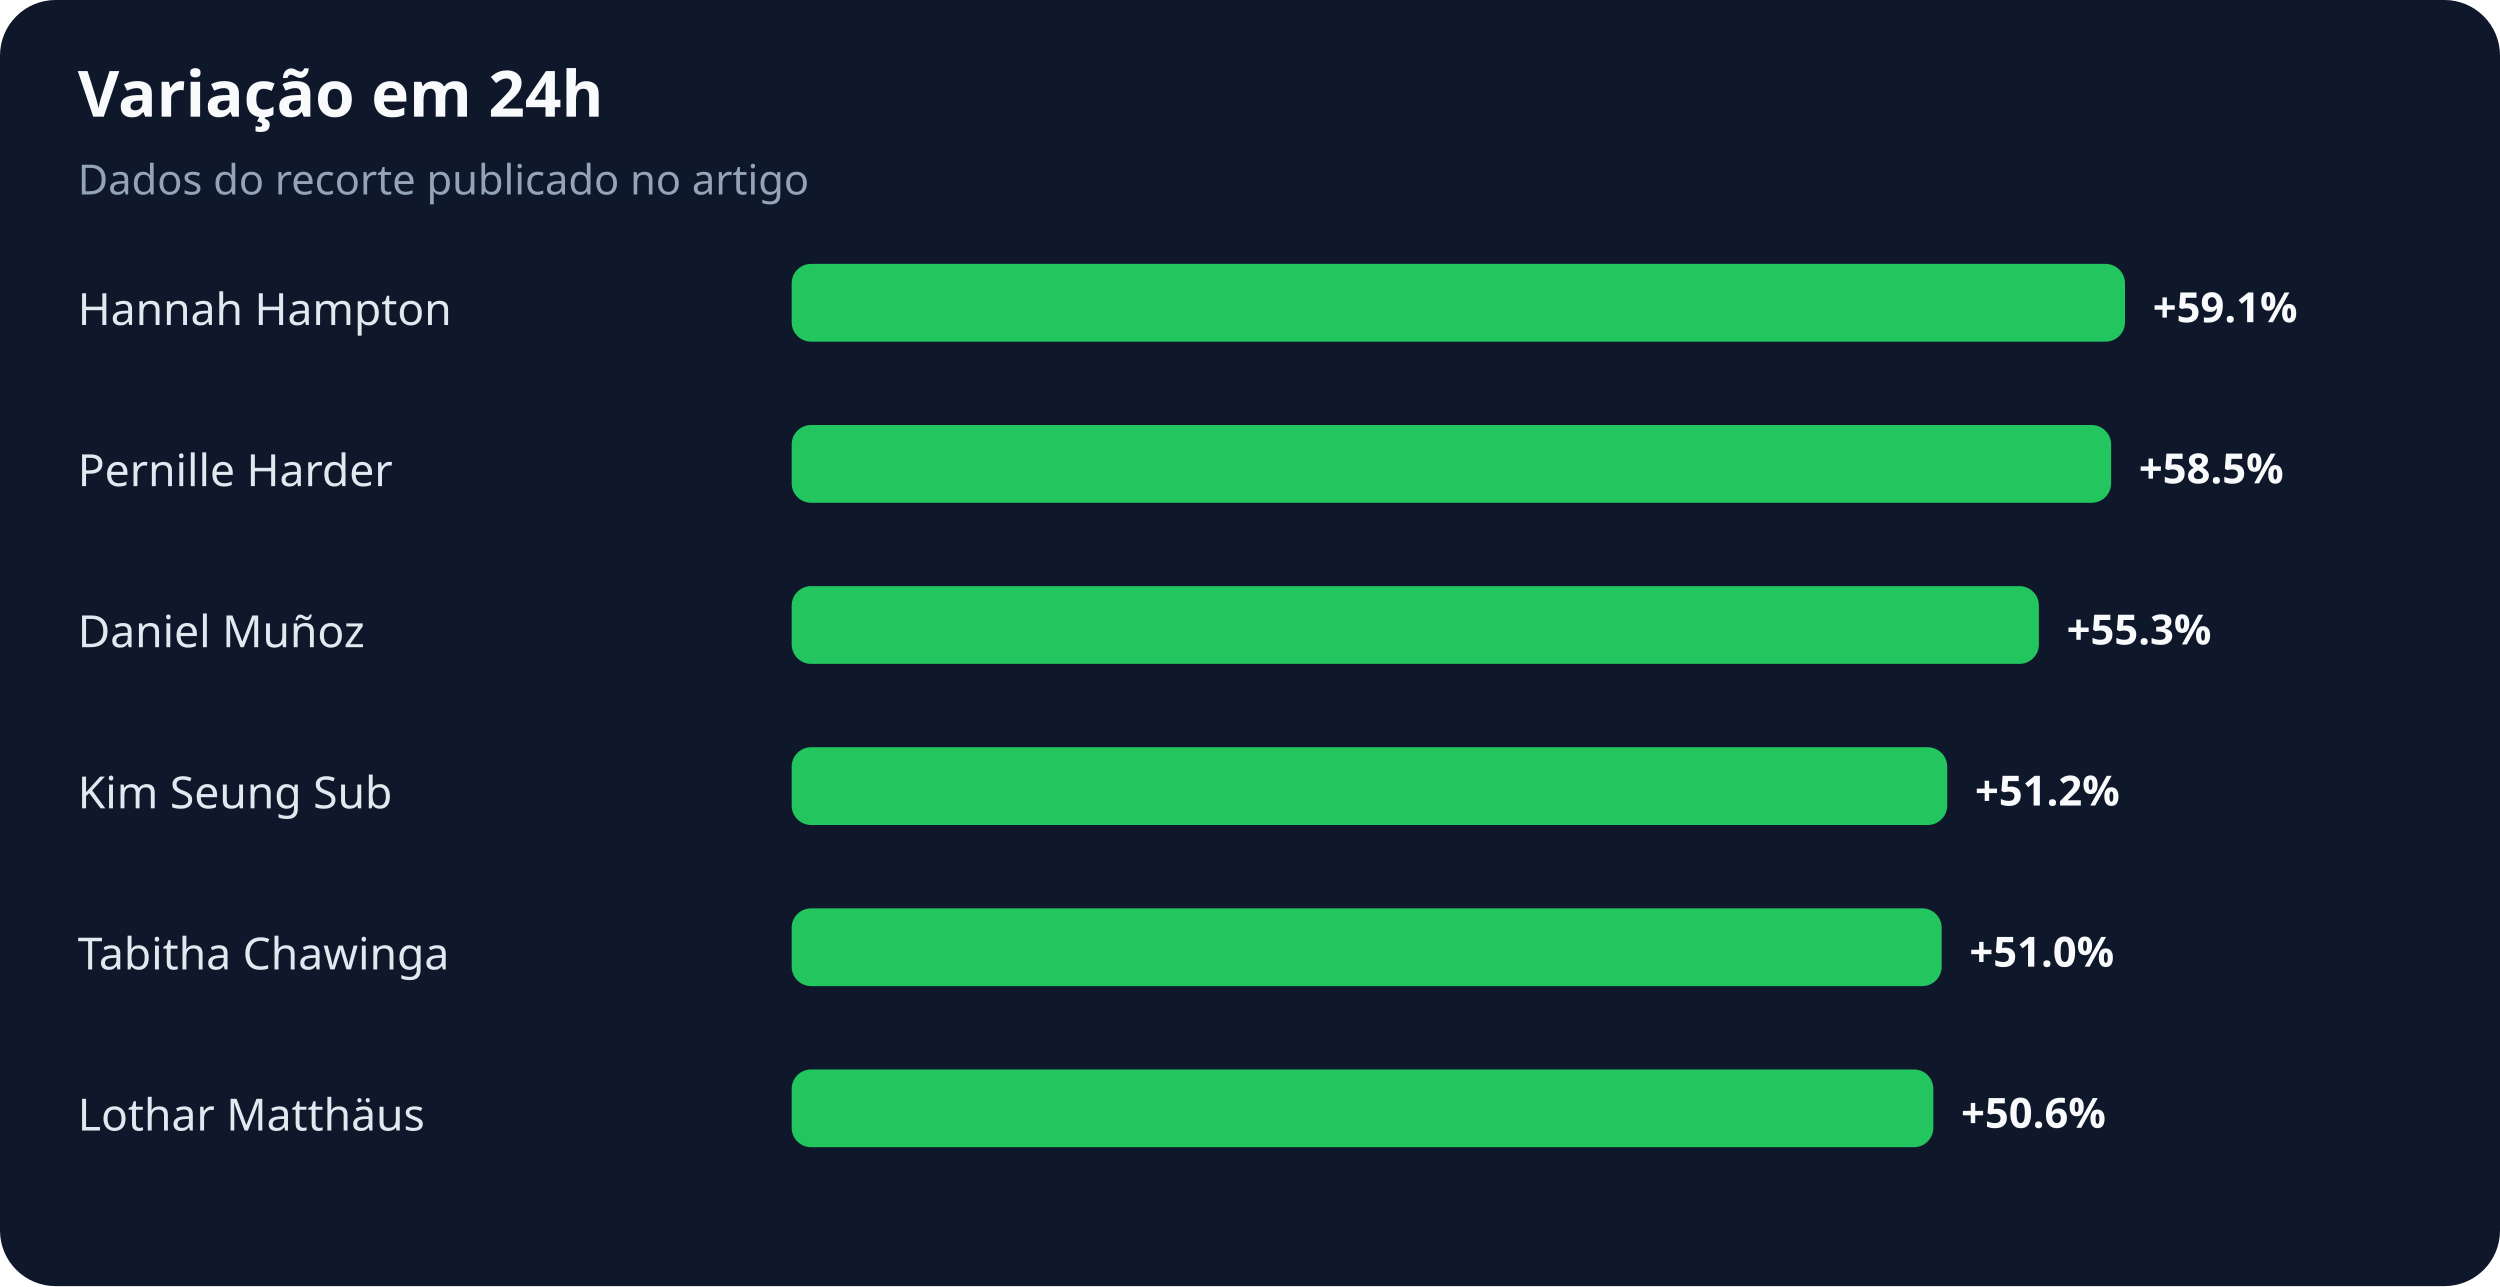
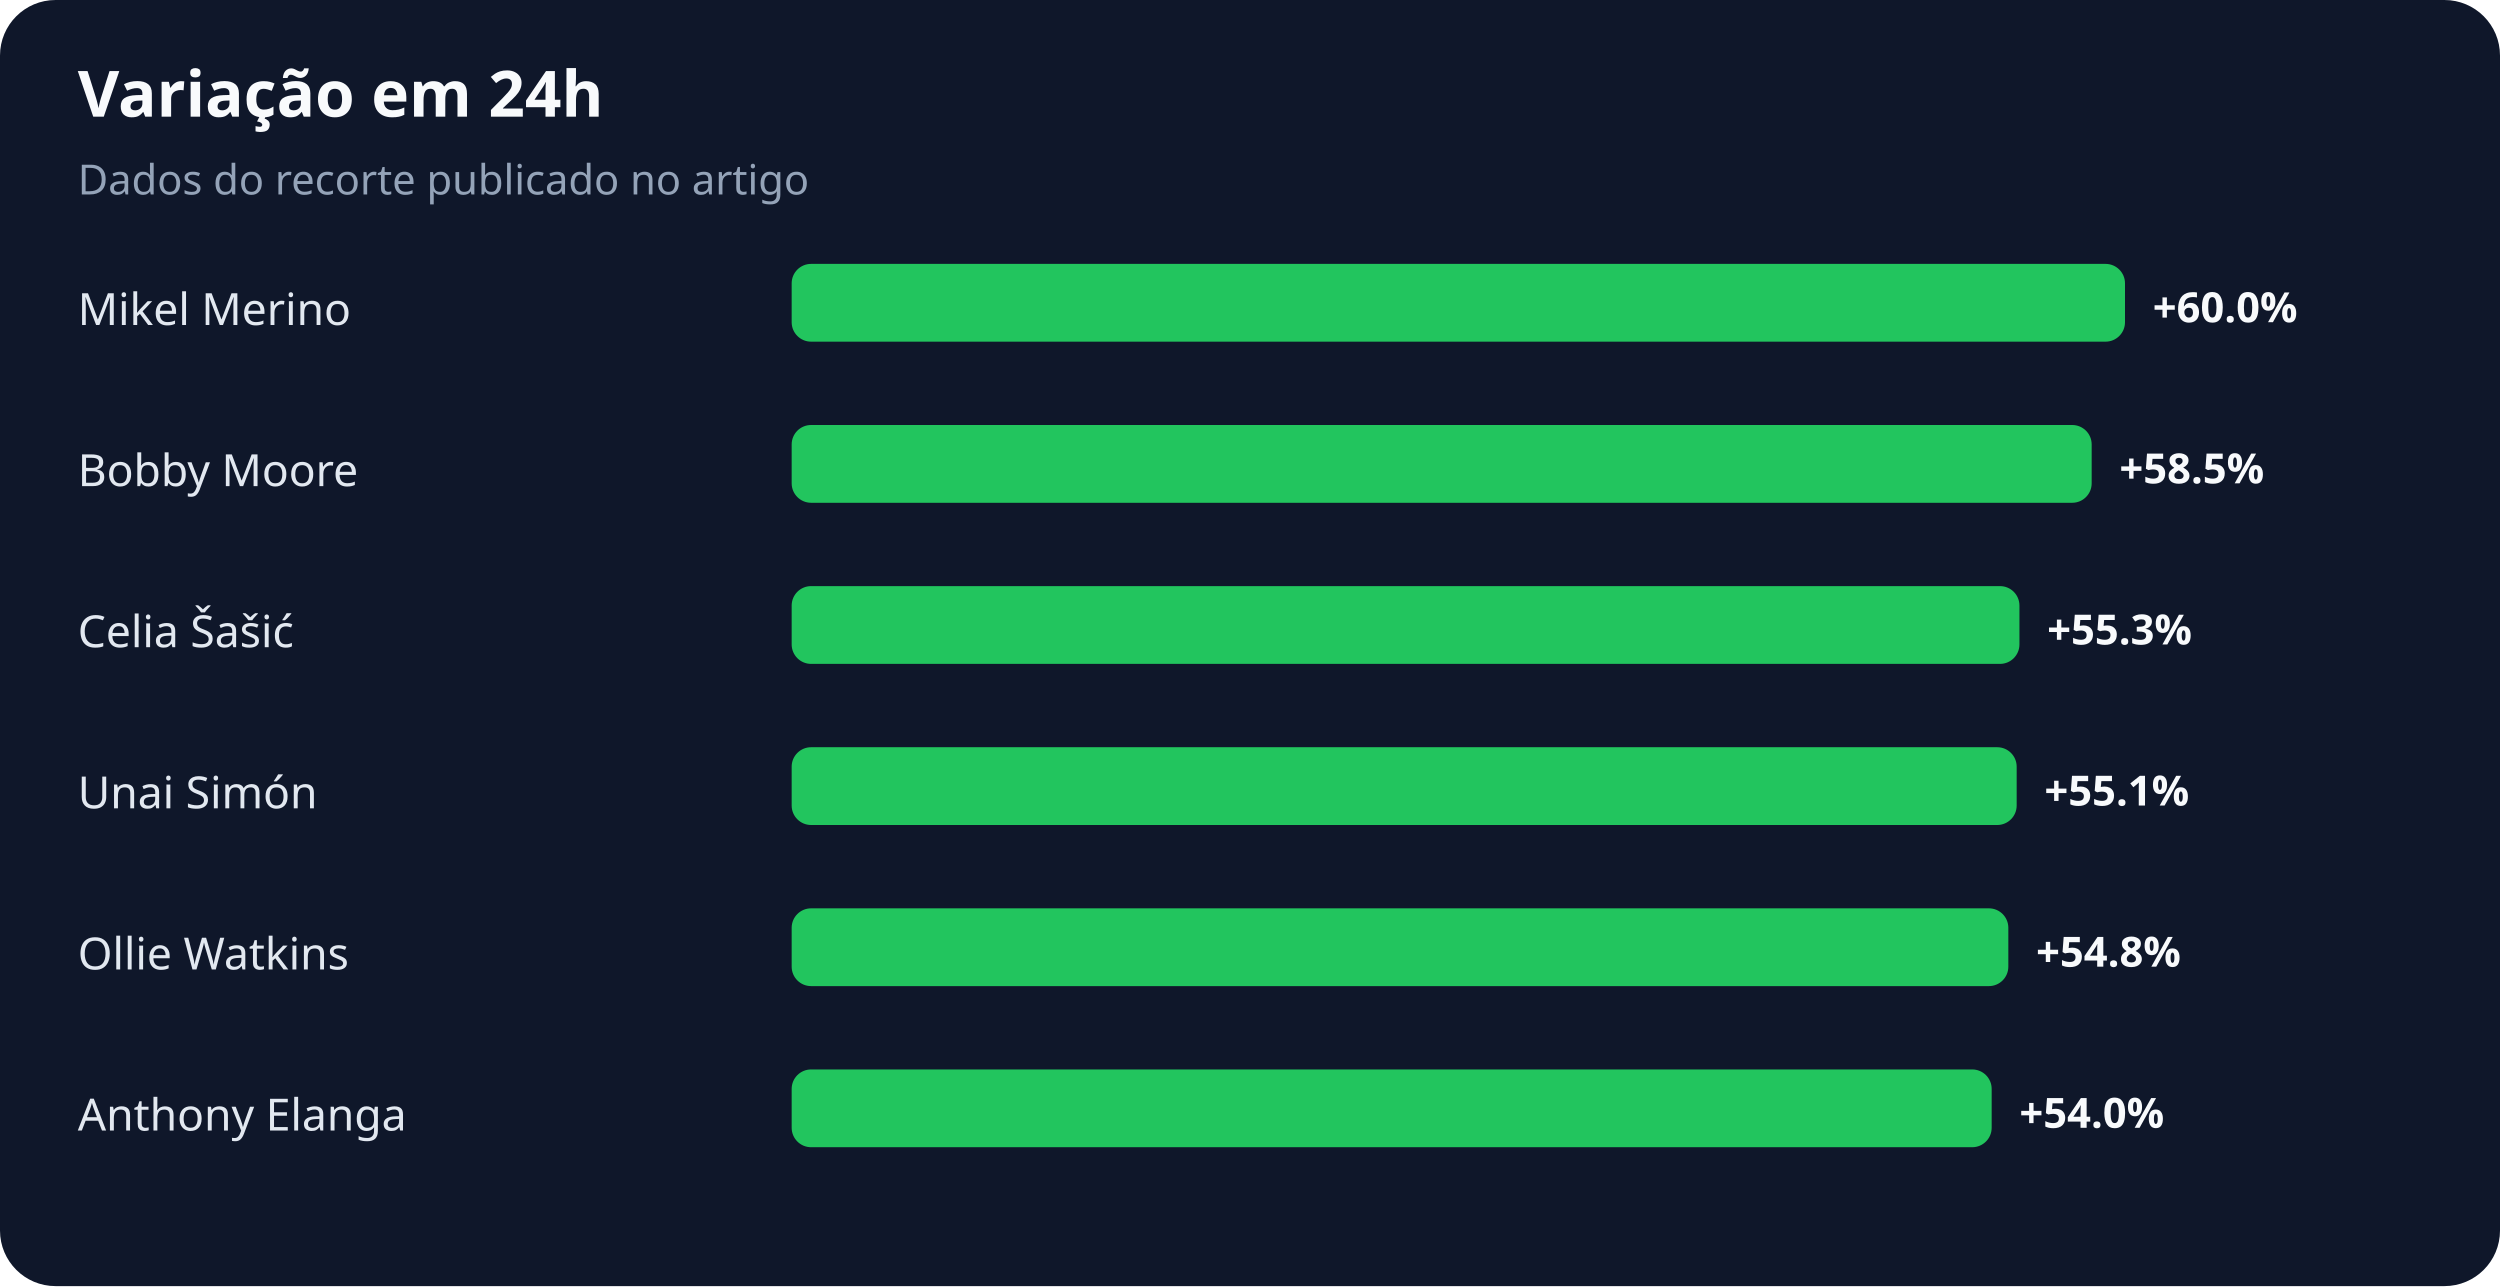
<svg xmlns="http://www.w3.org/2000/svg" width="900" height="463" viewBox="0 0 900 463" role="img" aria-labelledby="title desc">
  <rect width="100%" height="100%" rx="20" fill="#0f172a" />
  <text x="28" y="42" fill="#f8fafc" font-family="system-ui,sans-serif" font-size="23" font-weight="700">Variação em 24h</text>
  <text x="28" y="70" fill="#94a3b8" font-family="system-ui,sans-serif" font-size="15">Dados do recorte publicado no artigo</text>
-   <text x="28" y="117" fill="#e2e8f0" font-family="system-ui,sans-serif" font-size="16">Hannah Hampton</text>
+   <text x="28" y="117" fill="#e2e8f0" font-family="system-ui,sans-serif" font-size="16">Mikel Merino</text>
  <rect x="285" y="95" width="480" height="28" rx="7" fill="#22c55e" />
-   <text x="775" y="116" fill="#f8fafc" font-family="system-ui,sans-serif" font-size="15" font-weight="700">+59.1%</text>
-   <text x="28" y="175" fill="#e2e8f0" font-family="system-ui,sans-serif" font-size="16">Pernille Harder</text>
-   <rect x="285" y="153" width="475" height="28" rx="7" fill="#22c55e" />
-   <text x="770" y="174" fill="#f8fafc" font-family="system-ui,sans-serif" font-size="15" font-weight="700">+58.5%</text>
-   <text x="28" y="233" fill="#e2e8f0" font-family="system-ui,sans-serif" font-size="16">Daniel Muñoz</text>
-   <rect x="285" y="211" width="449" height="28" rx="7" fill="#22c55e" />
-   <text x="744" y="232" fill="#f8fafc" font-family="system-ui,sans-serif" font-size="15" font-weight="700">+55.3%</text>
-   <text x="28" y="291" fill="#e2e8f0" font-family="system-ui,sans-serif" font-size="16">Kim Seung Sub</text>
-   <rect x="285" y="269" width="416" height="28" rx="7" fill="#22c55e" />
-   <text x="711" y="290" fill="#f8fafc" font-family="system-ui,sans-serif" font-size="15" font-weight="700">+51.2%</text>
-   <text x="28" y="349" fill="#e2e8f0" font-family="system-ui,sans-serif" font-size="16">Tabitha Chawinga</text>
-   <rect x="285" y="327" width="414" height="28" rx="7" fill="#22c55e" />
-   <text x="709" y="348" fill="#f8fafc" font-family="system-ui,sans-serif" font-size="15" font-weight="700">+51.0%</text>
-   <text x="28" y="407" fill="#e2e8f0" font-family="system-ui,sans-serif" font-size="16">Lothar Matthäus</text>
-   <rect x="285" y="385" width="411" height="28" rx="7" fill="#22c55e" />
-   <text x="706" y="406" fill="#f8fafc" font-family="system-ui,sans-serif" font-size="15" font-weight="700">+50.6%</text>
+   <text x="775" y="116" fill="#f8fafc" font-family="system-ui,sans-serif" font-size="15" font-weight="700">+60.0%</text>
+   <text x="28" y="175" fill="#e2e8f0" font-family="system-ui,sans-serif" font-size="16">Bobby Moore</text>
+   <rect x="285" y="153" width="468" height="28" rx="7" fill="#22c55e" />
+   <text x="763" y="174" fill="#f8fafc" font-family="system-ui,sans-serif" font-size="15" font-weight="700">+58.5%</text>
+   <text x="28" y="233" fill="#e2e8f0" font-family="system-ui,sans-serif" font-size="16">Celia Šašić</text>
+   <rect x="285" y="211" width="442" height="28" rx="7" fill="#22c55e" />
+   <text x="737" y="232" fill="#f8fafc" font-family="system-ui,sans-serif" font-size="15" font-weight="700">+55.3%</text>
+   <text x="28" y="291" fill="#e2e8f0" font-family="system-ui,sans-serif" font-size="16">Unai Simón</text>
+   <rect x="285" y="269" width="441" height="28" rx="7" fill="#22c55e" />
+   <text x="736" y="290" fill="#f8fafc" font-family="system-ui,sans-serif" font-size="15" font-weight="700">+55.1%</text>
+   <text x="28" y="349" fill="#e2e8f0" font-family="system-ui,sans-serif" font-size="16">Ollie Watkins</text>
+   <rect x="285" y="327" width="438" height="28" rx="7" fill="#22c55e" />
+   <text x="733" y="348" fill="#f8fafc" font-family="system-ui,sans-serif" font-size="15" font-weight="700">+54.8%</text>
+   <text x="28" y="407" fill="#e2e8f0" font-family="system-ui,sans-serif" font-size="16">Anthony Elanga</text>
+   <rect x="285" y="385" width="432" height="28" rx="7" fill="#22c55e" />
+   <text x="727" y="406" fill="#f8fafc" font-family="system-ui,sans-serif" font-size="15" font-weight="700">+54.0%</text>
</svg>
